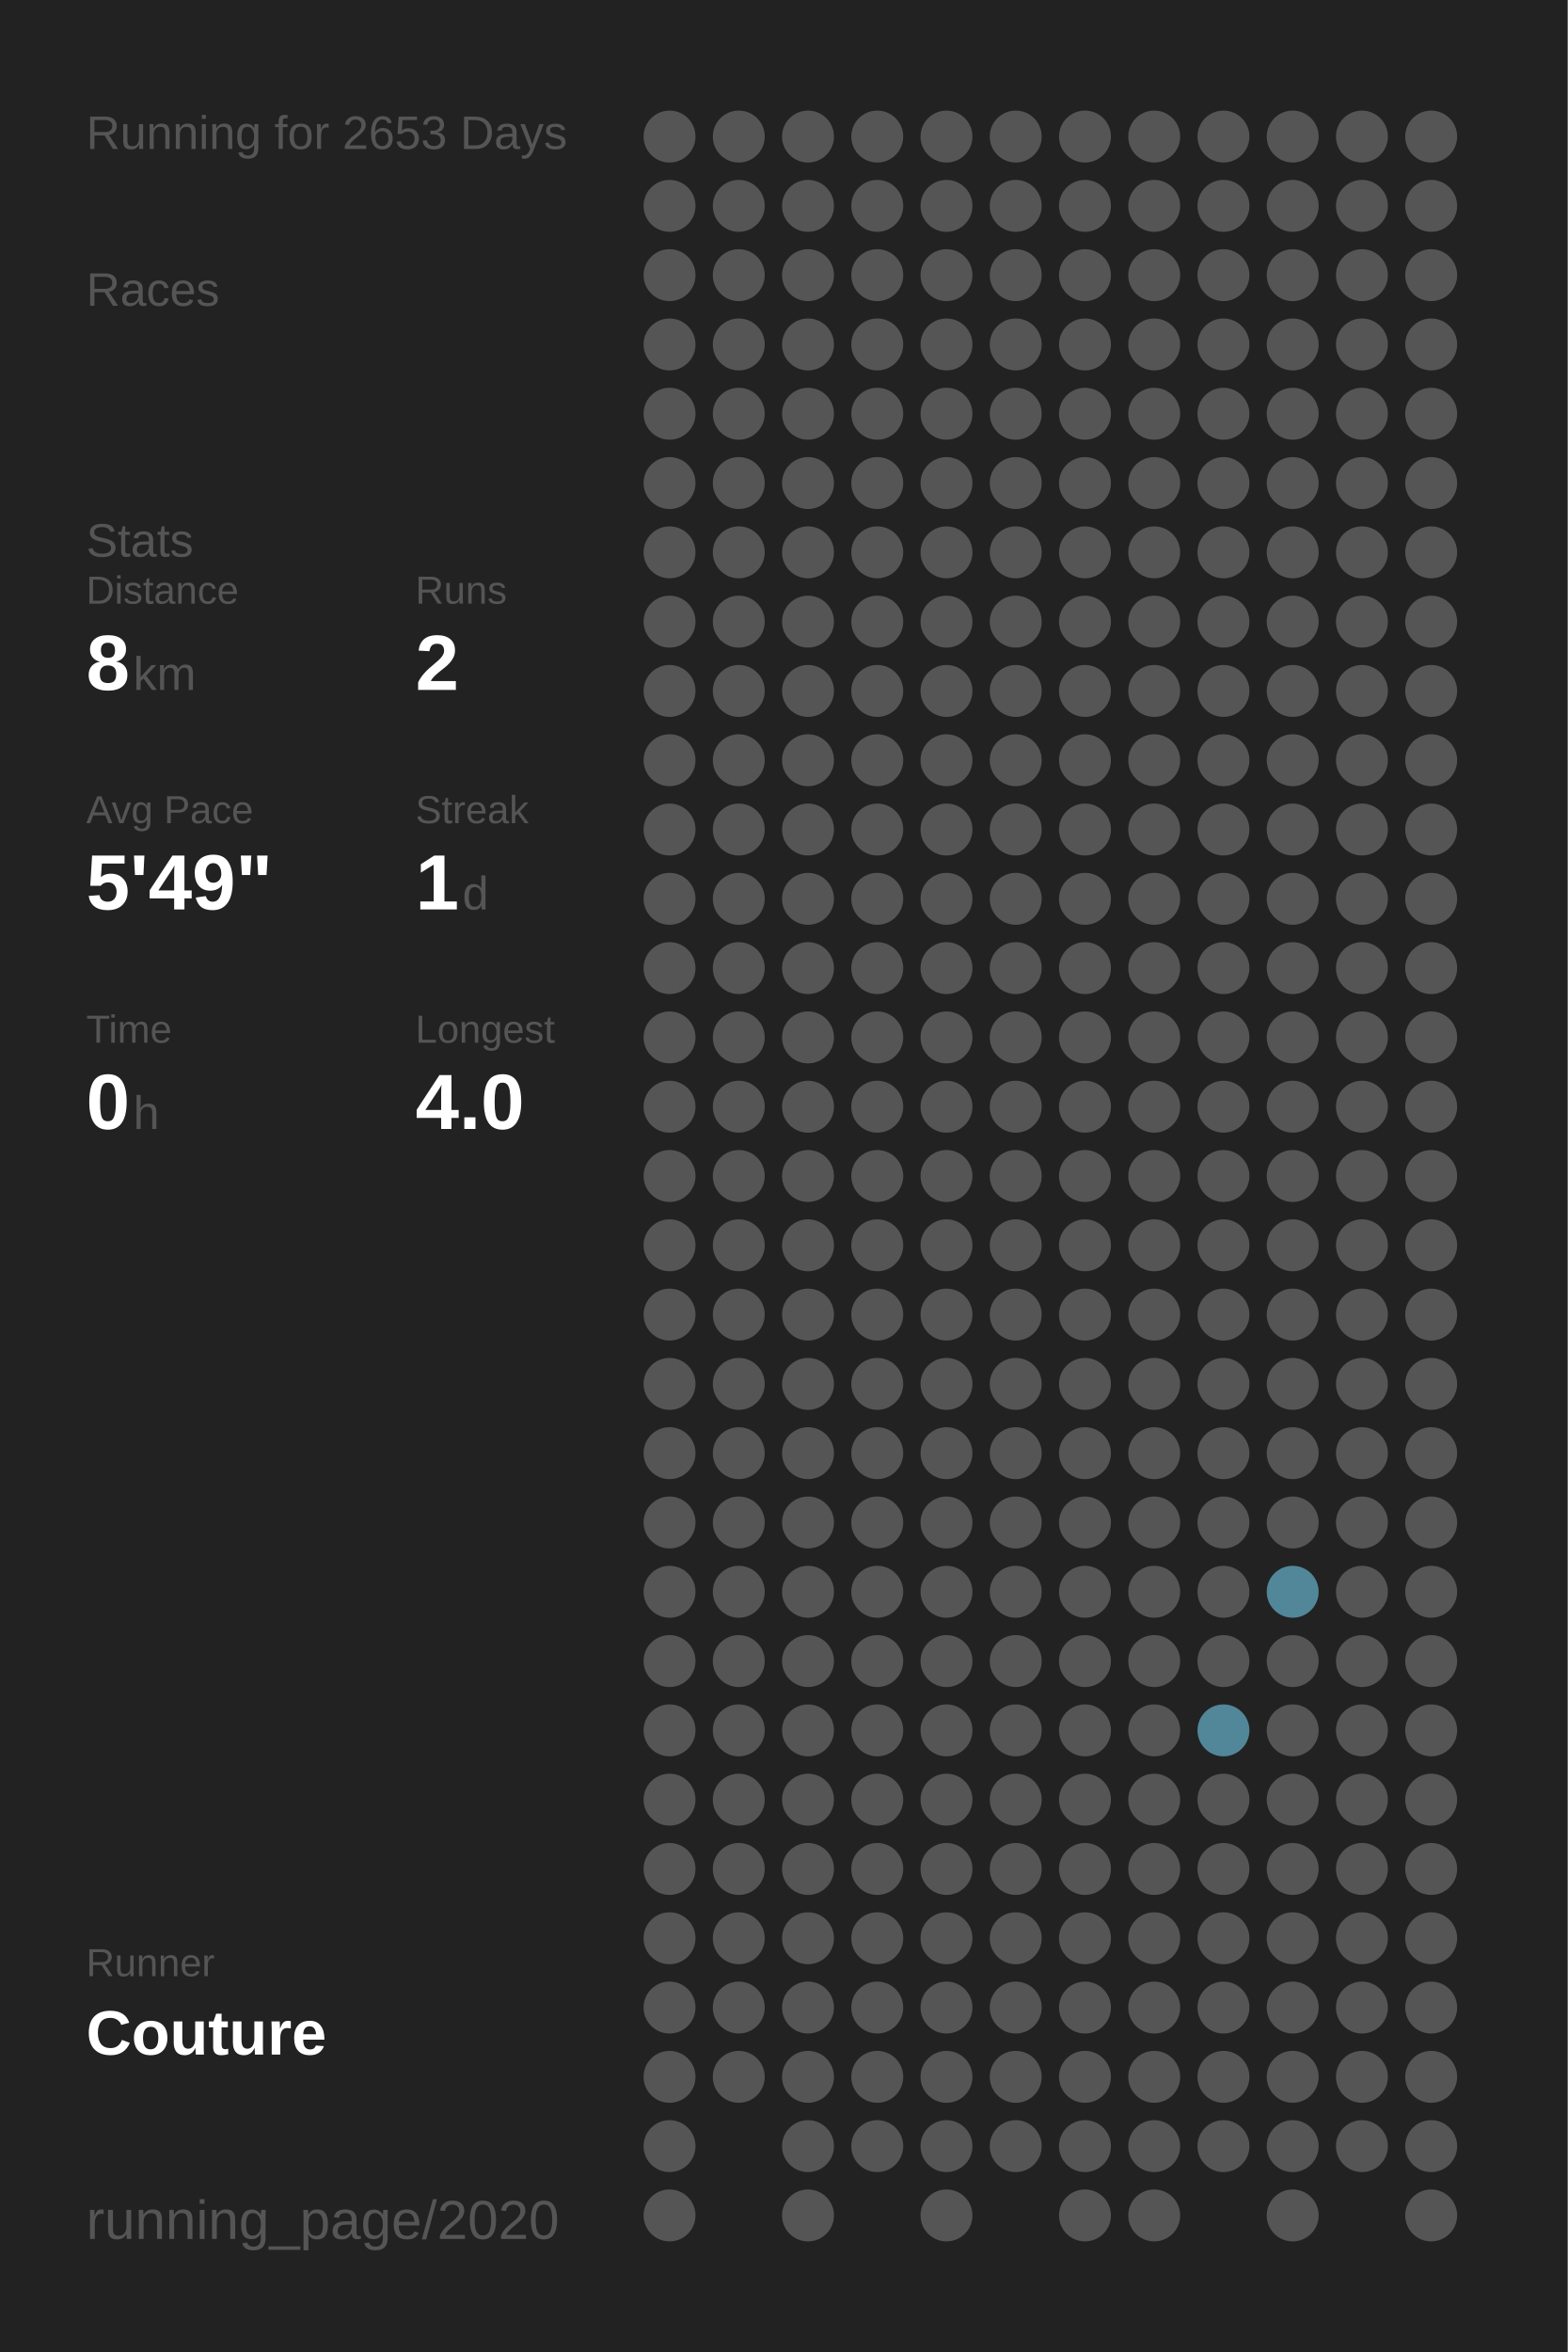
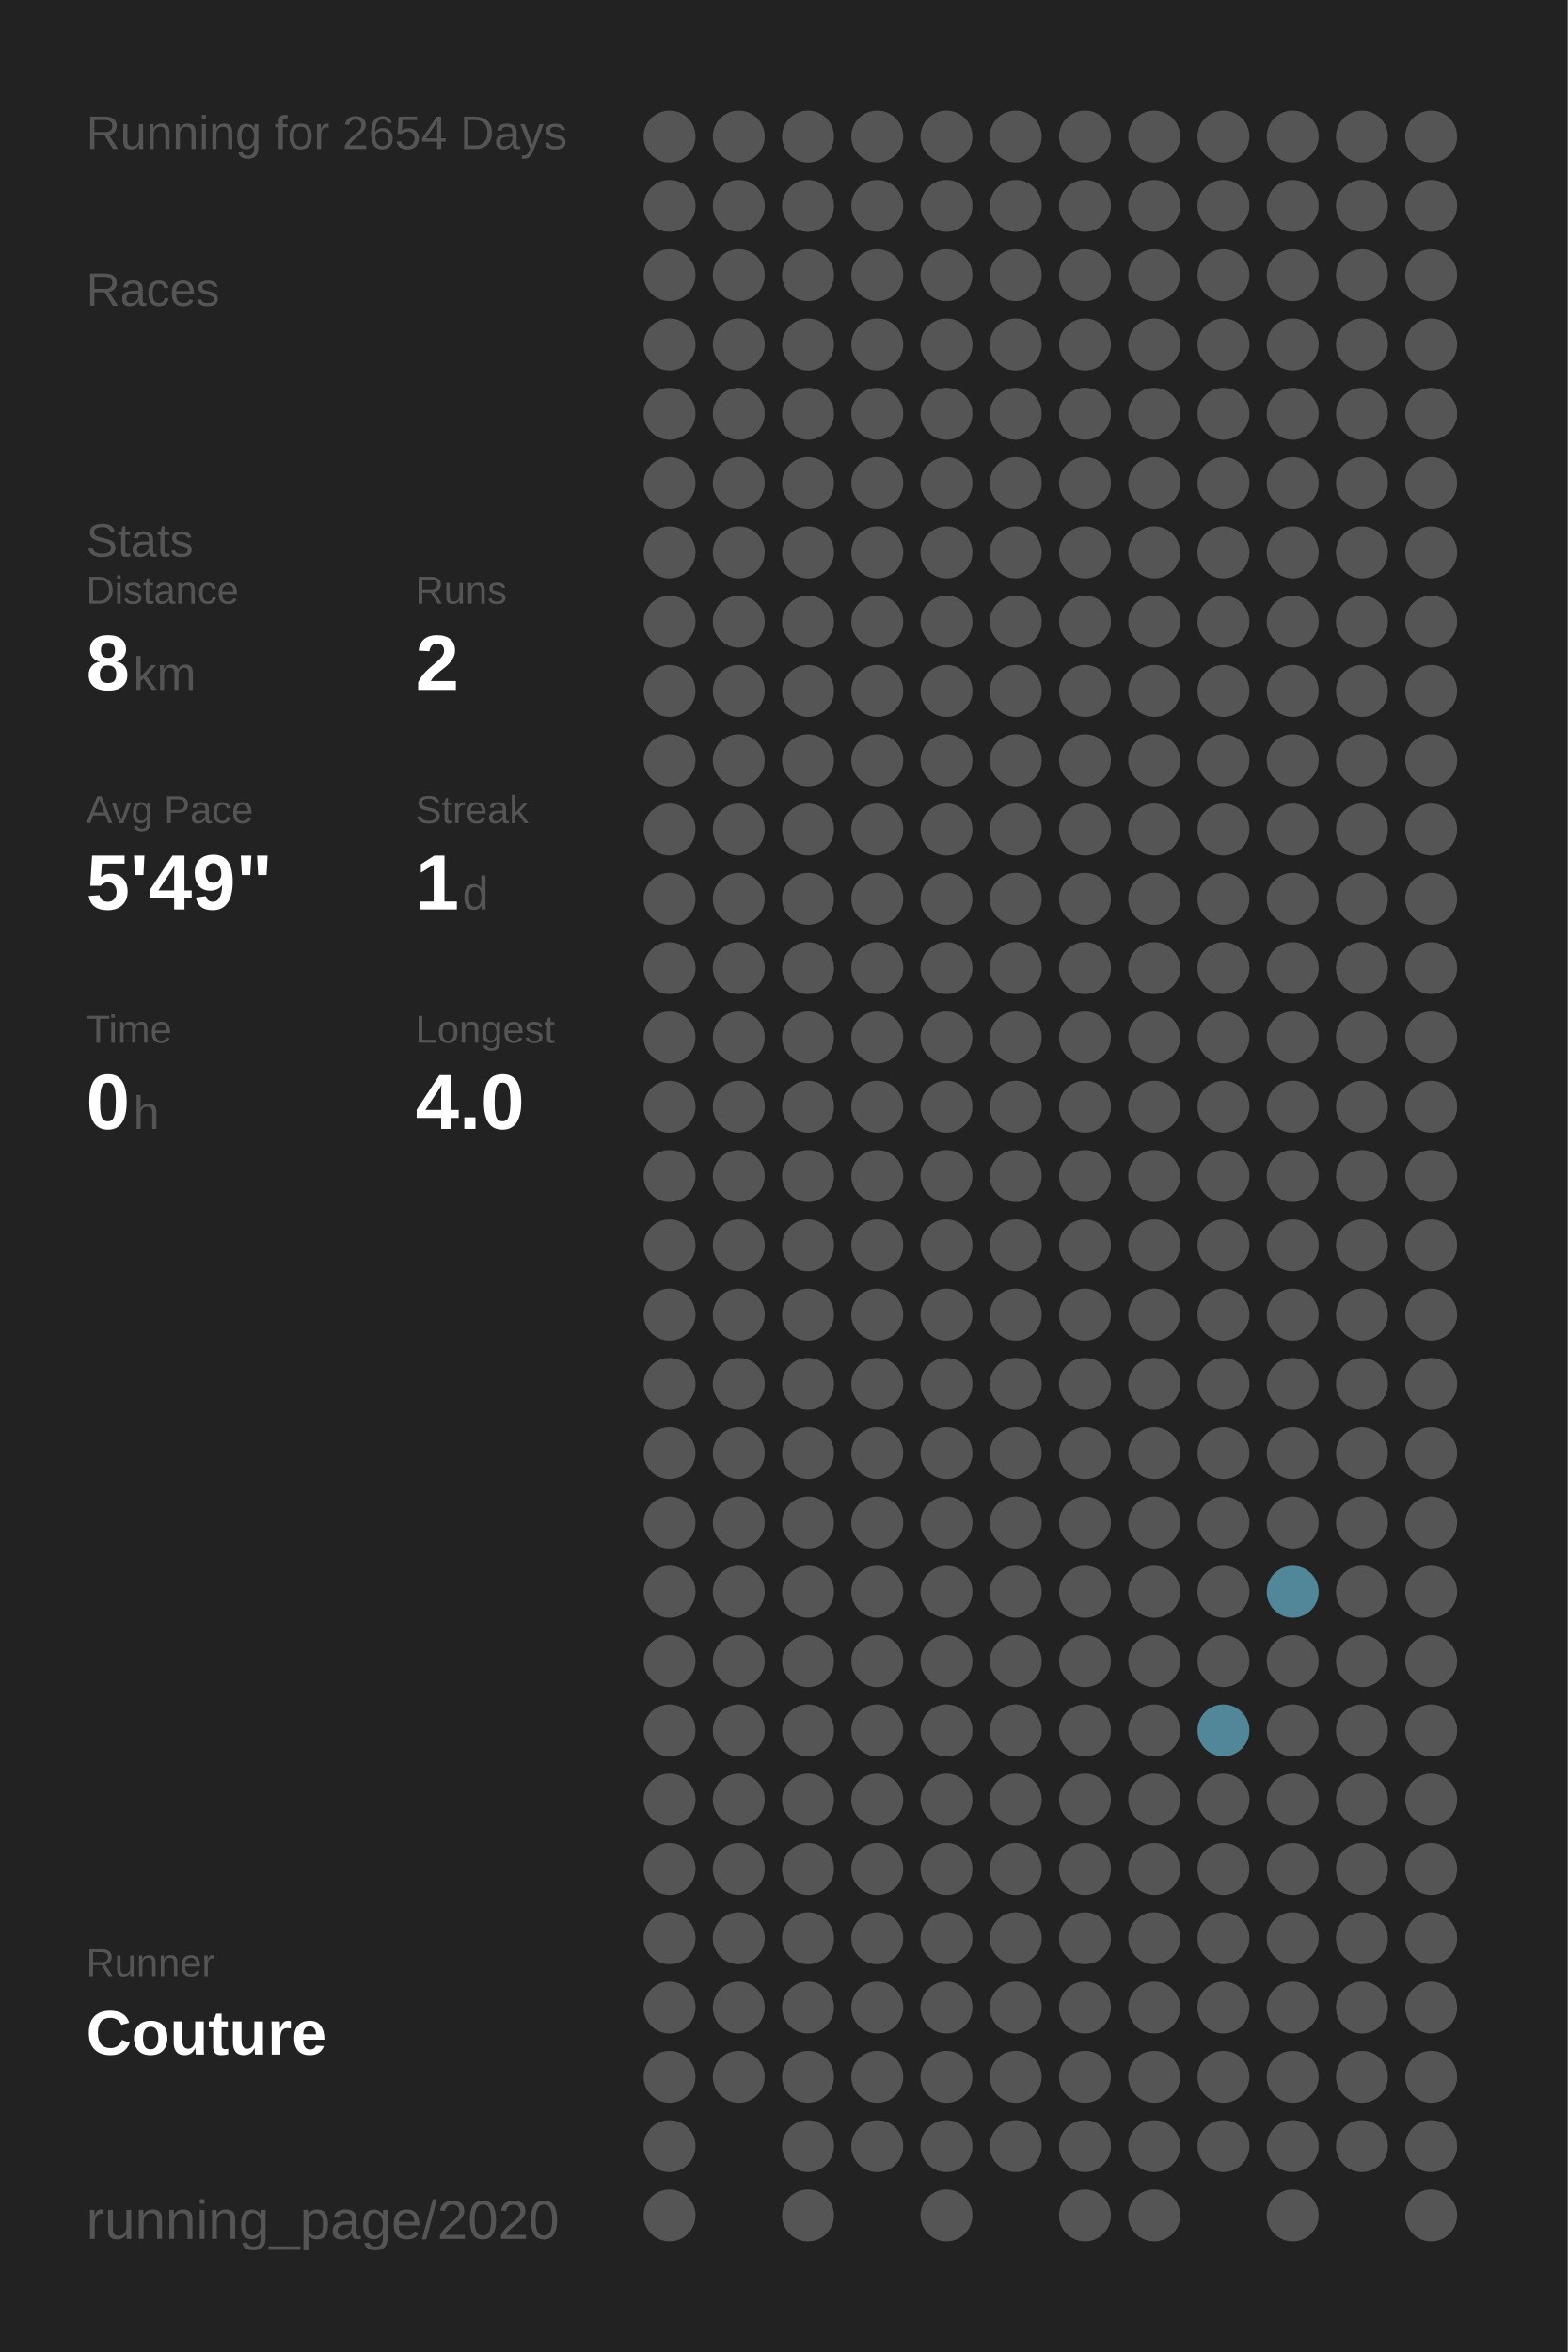
<svg xmlns="http://www.w3.org/2000/svg" baseProfile="full" height="300mm" version="1.1" viewBox="0,0,200,300" width="200mm">
  <defs />
  <rect fill="#222222" height="300" width="200" x="0" y="0" />
-   <text fill="#555555" style="font-size:6px; font-family:Arial;" x="11" y="19">Running for 2653 Days</text>
+   <text fill="#555555" style="font-size:6px; font-family:Arial;" x="11" y="19">Running for 2654 Days</text>
  <text fill="#555555" style="font-size:6px; font-family:Arial;" x="11" y="39">Races</text>
  <text fill="#555555" style="font-size:6px; font-family:Arial;" x="11" y="71">Stats</text>
  <text fill="#555555" style="font-size:5px; font-family:Arial;" x="11" y="77">Distance</text>
  <text fill="#FFFFFF" style="font-size:10px; font-family:Arial; font-weight:bold;" x="11" y="88">8</text>
  <text fill="#555555" style="font-size:6px; font-family:Arial;" x="17" y="88">km</text>
  <text fill="#555555" style="font-size:5px; font-family:Arial;" x="53" y="77">Runs</text>
  <text fill="#FFFFFF" style="font-size:10px; font-family:Arial; font-weight:bold;" x="53" y="88">2</text>
  <text fill="#555555" style="font-size:5px; font-family:Arial;" x="11" y="105">Avg Pace</text>
  <text fill="#FFFFFF" style="font-size:10px; font-family:Arial; font-weight:bold;" x="11" y="116">5'49"</text>
  <text fill="#555555" style="font-size:5px; font-family:Arial;" x="53" y="105">Streak</text>
  <text fill="#FFFFFF" style="font-size:10px; font-family:Arial; font-weight:bold;" x="53" y="116">1</text>
  <text fill="#555555" style="font-size:6px; font-family:Arial;" x="59" y="116">d</text>
  <text fill="#555555" style="font-size:5px; font-family:Arial;" x="11" y="133">Time</text>
  <text fill="#FFFFFF" style="font-size:10px; font-family:Arial; font-weight:bold;" x="11" y="144">0</text>
  <text fill="#555555" style="font-size:6px; font-family:Arial;" x="17" y="144">h</text>
  <text fill="#555555" style="font-size:5px; font-family:Arial;" x="53" y="133">Longest</text>
  <text fill="#FFFFFF" style="font-size:10px; font-family:Arial; font-weight:bold;" x="53" y="144">4.0</text>
  <text fill="#555555" style="font-size:5px; font-family:Arial;" x="11" y="252.065">Runner</text>
  <text fill="#FFFFFF" style="font-size:8px; font-family:Arial; font-weight:bold;" x="11" y="262.065">Couture</text>
  <text fill="#555555" style="font-size:7px; font-family:Arial;" x="11" y="285.581">running_page/2020</text>
  <circle cx="85.417" cy="17.419" fill="#555555" r="3.312" />
  <circle cx="85.417" cy="26.258" fill="#555555" r="3.312" />
  <circle cx="85.417" cy="35.097" fill="#555555" r="3.312" />
  <circle cx="85.417" cy="43.935" fill="#555555" r="3.312" />
  <circle cx="85.417" cy="52.774" fill="#555555" r="3.312" />
  <circle cx="85.417" cy="61.613" fill="#555555" r="3.312" />
  <circle cx="85.417" cy="70.452" fill="#555555" r="3.312" />
  <circle cx="85.417" cy="79.29" fill="#555555" r="3.312" />
  <circle cx="85.417" cy="88.129" fill="#555555" r="3.312" />
  <circle cx="85.417" cy="96.968" fill="#555555" r="3.312" />
  <circle cx="85.417" cy="105.806" fill="#555555" r="3.312" />
  <circle cx="85.417" cy="114.645" fill="#555555" r="3.312" />
  <circle cx="85.417" cy="123.484" fill="#555555" r="3.312" />
  <circle cx="85.417" cy="132.323" fill="#555555" r="3.312" />
  <circle cx="85.417" cy="141.161" fill="#555555" r="3.312" />
  <circle cx="85.417" cy="150" fill="#555555" r="3.312" />
  <circle cx="85.417" cy="158.839" fill="#555555" r="3.312" />
  <circle cx="85.417" cy="167.677" fill="#555555" r="3.312" />
  <circle cx="85.417" cy="176.516" fill="#555555" r="3.312" />
  <circle cx="85.417" cy="185.355" fill="#555555" r="3.312" />
  <circle cx="85.417" cy="194.194" fill="#555555" r="3.312" />
  <circle cx="85.417" cy="203.032" fill="#555555" r="3.312" />
  <circle cx="85.417" cy="211.871" fill="#555555" r="3.312" />
  <circle cx="85.417" cy="220.71" fill="#555555" r="3.312" />
  <circle cx="85.417" cy="229.548" fill="#555555" r="3.312" />
  <circle cx="85.417" cy="238.387" fill="#555555" r="3.312" />
  <circle cx="85.417" cy="247.226" fill="#555555" r="3.312" />
  <circle cx="85.417" cy="256.065" fill="#555555" r="3.312" />
  <circle cx="85.417" cy="264.903" fill="#555555" r="3.312" />
  <circle cx="85.417" cy="273.742" fill="#555555" r="3.312" />
  <circle cx="85.417" cy="282.581" fill="#555555" r="3.312" />
  <circle cx="94.25" cy="17.419" fill="#555555" r="3.312" />
  <circle cx="94.25" cy="26.258" fill="#555555" r="3.312" />
  <circle cx="94.25" cy="35.097" fill="#555555" r="3.312" />
  <circle cx="94.25" cy="43.935" fill="#555555" r="3.312" />
  <circle cx="94.25" cy="52.774" fill="#555555" r="3.312" />
  <circle cx="94.25" cy="61.613" fill="#555555" r="3.312" />
  <circle cx="94.25" cy="70.452" fill="#555555" r="3.312" />
  <circle cx="94.25" cy="79.29" fill="#555555" r="3.312" />
  <circle cx="94.25" cy="88.129" fill="#555555" r="3.312" />
  <circle cx="94.25" cy="96.968" fill="#555555" r="3.312" />
  <circle cx="94.25" cy="105.806" fill="#555555" r="3.312" />
  <circle cx="94.25" cy="114.645" fill="#555555" r="3.312" />
  <circle cx="94.25" cy="123.484" fill="#555555" r="3.312" />
  <circle cx="94.25" cy="132.323" fill="#555555" r="3.312" />
  <circle cx="94.25" cy="141.161" fill="#555555" r="3.312" />
  <circle cx="94.25" cy="150" fill="#555555" r="3.312" />
  <circle cx="94.25" cy="158.839" fill="#555555" r="3.312" />
  <circle cx="94.25" cy="167.677" fill="#555555" r="3.312" />
  <circle cx="94.25" cy="176.516" fill="#555555" r="3.312" />
  <circle cx="94.25" cy="185.355" fill="#555555" r="3.312" />
  <circle cx="94.25" cy="194.194" fill="#555555" r="3.312" />
  <circle cx="94.25" cy="203.032" fill="#555555" r="3.312" />
  <circle cx="94.25" cy="211.871" fill="#555555" r="3.312" />
  <circle cx="94.25" cy="220.71" fill="#555555" r="3.312" />
  <circle cx="94.25" cy="229.548" fill="#555555" r="3.312" />
  <circle cx="94.25" cy="238.387" fill="#555555" r="3.312" />
  <circle cx="94.25" cy="247.226" fill="#555555" r="3.312" />
  <circle cx="94.25" cy="256.065" fill="#555555" r="3.312" />
  <circle cx="94.25" cy="264.903" fill="#555555" r="3.312" />
  <circle cx="103.083" cy="17.419" fill="#555555" r="3.312" />
  <circle cx="103.083" cy="26.258" fill="#555555" r="3.312" />
  <circle cx="103.083" cy="35.097" fill="#555555" r="3.312" />
  <circle cx="103.083" cy="43.935" fill="#555555" r="3.312" />
  <circle cx="103.083" cy="52.774" fill="#555555" r="3.312" />
  <circle cx="103.083" cy="61.613" fill="#555555" r="3.312" />
  <circle cx="103.083" cy="70.452" fill="#555555" r="3.312" />
  <circle cx="103.083" cy="79.29" fill="#555555" r="3.312" />
  <circle cx="103.083" cy="88.129" fill="#555555" r="3.312" />
  <circle cx="103.083" cy="96.968" fill="#555555" r="3.312" />
  <circle cx="103.083" cy="105.806" fill="#555555" r="3.312" />
  <circle cx="103.083" cy="114.645" fill="#555555" r="3.312" />
  <circle cx="103.083" cy="123.484" fill="#555555" r="3.312" />
  <circle cx="103.083" cy="132.323" fill="#555555" r="3.312" />
  <circle cx="103.083" cy="141.161" fill="#555555" r="3.312" />
  <circle cx="103.083" cy="150" fill="#555555" r="3.312" />
  <circle cx="103.083" cy="158.839" fill="#555555" r="3.312" />
  <circle cx="103.083" cy="167.677" fill="#555555" r="3.312" />
  <circle cx="103.083" cy="176.516" fill="#555555" r="3.312" />
  <circle cx="103.083" cy="185.355" fill="#555555" r="3.312" />
  <circle cx="103.083" cy="194.194" fill="#555555" r="3.312" />
  <circle cx="103.083" cy="203.032" fill="#555555" r="3.312" />
  <circle cx="103.083" cy="211.871" fill="#555555" r="3.312" />
  <circle cx="103.083" cy="220.71" fill="#555555" r="3.312" />
  <circle cx="103.083" cy="229.548" fill="#555555" r="3.312" />
  <circle cx="103.083" cy="238.387" fill="#555555" r="3.312" />
  <circle cx="103.083" cy="247.226" fill="#555555" r="3.312" />
  <circle cx="103.083" cy="256.065" fill="#555555" r="3.312" />
  <circle cx="103.083" cy="264.903" fill="#555555" r="3.312" />
  <circle cx="103.083" cy="273.742" fill="#555555" r="3.312" />
  <circle cx="103.083" cy="282.581" fill="#555555" r="3.312" />
  <circle cx="111.917" cy="17.419" fill="#555555" r="3.312" />
  <circle cx="111.917" cy="26.258" fill="#555555" r="3.312" />
  <circle cx="111.917" cy="35.097" fill="#555555" r="3.312" />
  <circle cx="111.917" cy="43.935" fill="#555555" r="3.312" />
  <circle cx="111.917" cy="52.774" fill="#555555" r="3.312" />
  <circle cx="111.917" cy="61.613" fill="#555555" r="3.312" />
  <circle cx="111.917" cy="70.452" fill="#555555" r="3.312" />
  <circle cx="111.917" cy="79.29" fill="#555555" r="3.312" />
  <circle cx="111.917" cy="88.129" fill="#555555" r="3.312" />
  <circle cx="111.917" cy="96.968" fill="#555555" r="3.312" />
  <circle cx="111.917" cy="105.806" fill="#555555" r="3.312" />
  <circle cx="111.917" cy="114.645" fill="#555555" r="3.312" />
  <circle cx="111.917" cy="123.484" fill="#555555" r="3.312" />
  <circle cx="111.917" cy="132.323" fill="#555555" r="3.312" />
  <circle cx="111.917" cy="141.161" fill="#555555" r="3.312" />
  <circle cx="111.917" cy="150" fill="#555555" r="3.312" />
  <circle cx="111.917" cy="158.839" fill="#555555" r="3.312" />
  <circle cx="111.917" cy="167.677" fill="#555555" r="3.312" />
  <circle cx="111.917" cy="176.516" fill="#555555" r="3.312" />
  <circle cx="111.917" cy="185.355" fill="#555555" r="3.312" />
  <circle cx="111.917" cy="194.194" fill="#555555" r="3.312" />
  <circle cx="111.917" cy="203.032" fill="#555555" r="3.312" />
  <circle cx="111.917" cy="211.871" fill="#555555" r="3.312" />
  <circle cx="111.917" cy="220.71" fill="#555555" r="3.312" />
  <circle cx="111.917" cy="229.548" fill="#555555" r="3.312" />
  <circle cx="111.917" cy="238.387" fill="#555555" r="3.312" />
  <circle cx="111.917" cy="247.226" fill="#555555" r="3.312" />
  <circle cx="111.917" cy="256.065" fill="#555555" r="3.312" />
  <circle cx="111.917" cy="264.903" fill="#555555" r="3.312" />
  <circle cx="111.917" cy="273.742" fill="#555555" r="3.312" />
  <circle cx="120.75" cy="17.419" fill="#555555" r="3.312" />
  <circle cx="120.75" cy="26.258" fill="#555555" r="3.312" />
  <circle cx="120.75" cy="35.097" fill="#555555" r="3.312" />
  <circle cx="120.75" cy="43.935" fill="#555555" r="3.312" />
  <circle cx="120.75" cy="52.774" fill="#555555" r="3.312" />
  <circle cx="120.75" cy="61.613" fill="#555555" r="3.312" />
  <circle cx="120.75" cy="70.452" fill="#555555" r="3.312" />
  <circle cx="120.75" cy="79.29" fill="#555555" r="3.312" />
  <circle cx="120.75" cy="88.129" fill="#555555" r="3.312" />
  <circle cx="120.75" cy="96.968" fill="#555555" r="3.312" />
  <circle cx="120.75" cy="105.806" fill="#555555" r="3.312" />
  <circle cx="120.75" cy="114.645" fill="#555555" r="3.312" />
  <circle cx="120.75" cy="123.484" fill="#555555" r="3.312" />
  <circle cx="120.75" cy="132.323" fill="#555555" r="3.312" />
  <circle cx="120.75" cy="141.161" fill="#555555" r="3.312" />
  <circle cx="120.75" cy="150" fill="#555555" r="3.312" />
  <circle cx="120.75" cy="158.839" fill="#555555" r="3.312" />
  <circle cx="120.75" cy="167.677" fill="#555555" r="3.312" />
  <circle cx="120.75" cy="176.516" fill="#555555" r="3.312" />
  <circle cx="120.75" cy="185.355" fill="#555555" r="3.312" />
  <circle cx="120.75" cy="194.194" fill="#555555" r="3.312" />
  <circle cx="120.75" cy="203.032" fill="#555555" r="3.312" />
  <circle cx="120.75" cy="211.871" fill="#555555" r="3.312" />
  <circle cx="120.75" cy="220.71" fill="#555555" r="3.312" />
  <circle cx="120.75" cy="229.548" fill="#555555" r="3.312" />
  <circle cx="120.75" cy="238.387" fill="#555555" r="3.312" />
  <circle cx="120.75" cy="247.226" fill="#555555" r="3.312" />
  <circle cx="120.75" cy="256.065" fill="#555555" r="3.312" />
  <circle cx="120.75" cy="264.903" fill="#555555" r="3.312" />
  <circle cx="120.75" cy="273.742" fill="#555555" r="3.312" />
  <circle cx="120.75" cy="282.581" fill="#555555" r="3.312" />
  <circle cx="129.583" cy="17.419" fill="#555555" r="3.312" />
  <circle cx="129.583" cy="26.258" fill="#555555" r="3.312" />
  <circle cx="129.583" cy="35.097" fill="#555555" r="3.312" />
  <circle cx="129.583" cy="43.935" fill="#555555" r="3.312" />
  <circle cx="129.583" cy="52.774" fill="#555555" r="3.312" />
  <circle cx="129.583" cy="61.613" fill="#555555" r="3.312" />
  <circle cx="129.583" cy="70.452" fill="#555555" r="3.312" />
  <circle cx="129.583" cy="79.29" fill="#555555" r="3.312" />
  <circle cx="129.583" cy="88.129" fill="#555555" r="3.312" />
  <circle cx="129.583" cy="96.968" fill="#555555" r="3.312" />
  <circle cx="129.583" cy="105.806" fill="#555555" r="3.312" />
  <circle cx="129.583" cy="114.645" fill="#555555" r="3.312" />
  <circle cx="129.583" cy="123.484" fill="#555555" r="3.312" />
  <circle cx="129.583" cy="132.323" fill="#555555" r="3.312" />
  <circle cx="129.583" cy="141.161" fill="#555555" r="3.312" />
  <circle cx="129.583" cy="150" fill="#555555" r="3.312" />
  <circle cx="129.583" cy="158.839" fill="#555555" r="3.312" />
  <circle cx="129.583" cy="167.677" fill="#555555" r="3.312" />
  <circle cx="129.583" cy="176.516" fill="#555555" r="3.312" />
  <circle cx="129.583" cy="185.355" fill="#555555" r="3.312" />
  <circle cx="129.583" cy="194.194" fill="#555555" r="3.312" />
  <circle cx="129.583" cy="203.032" fill="#555555" r="3.312" />
  <circle cx="129.583" cy="211.871" fill="#555555" r="3.312" />
  <circle cx="129.583" cy="220.71" fill="#555555" r="3.312" />
  <circle cx="129.583" cy="229.548" fill="#555555" r="3.312" />
  <circle cx="129.583" cy="238.387" fill="#555555" r="3.312" />
  <circle cx="129.583" cy="247.226" fill="#555555" r="3.312" />
  <circle cx="129.583" cy="256.065" fill="#555555" r="3.312" />
  <circle cx="129.583" cy="264.903" fill="#555555" r="3.312" />
  <circle cx="129.583" cy="273.742" fill="#555555" r="3.312" />
  <circle cx="138.417" cy="17.419" fill="#555555" r="3.312" />
  <circle cx="138.417" cy="26.258" fill="#555555" r="3.312" />
  <circle cx="138.417" cy="35.097" fill="#555555" r="3.312" />
  <circle cx="138.417" cy="43.935" fill="#555555" r="3.312" />
  <circle cx="138.417" cy="52.774" fill="#555555" r="3.312" />
  <circle cx="138.417" cy="61.613" fill="#555555" r="3.312" />
  <circle cx="138.417" cy="70.452" fill="#555555" r="3.312" />
  <circle cx="138.417" cy="79.29" fill="#555555" r="3.312" />
  <circle cx="138.417" cy="88.129" fill="#555555" r="3.312" />
  <circle cx="138.417" cy="96.968" fill="#555555" r="3.312" />
  <circle cx="138.417" cy="105.806" fill="#555555" r="3.312" />
  <circle cx="138.417" cy="114.645" fill="#555555" r="3.312" />
  <circle cx="138.417" cy="123.484" fill="#555555" r="3.312" />
  <circle cx="138.417" cy="132.323" fill="#555555" r="3.312" />
  <circle cx="138.417" cy="141.161" fill="#555555" r="3.312" />
  <circle cx="138.417" cy="150" fill="#555555" r="3.312" />
  <circle cx="138.417" cy="158.839" fill="#555555" r="3.312" />
  <circle cx="138.417" cy="167.677" fill="#555555" r="3.312" />
  <circle cx="138.417" cy="176.516" fill="#555555" r="3.312" />
  <circle cx="138.417" cy="185.355" fill="#555555" r="3.312" />
  <circle cx="138.417" cy="194.194" fill="#555555" r="3.312" />
  <circle cx="138.417" cy="203.032" fill="#555555" r="3.312" />
  <circle cx="138.417" cy="211.871" fill="#555555" r="3.312" />
  <circle cx="138.417" cy="220.71" fill="#555555" r="3.312" />
  <circle cx="138.417" cy="229.548" fill="#555555" r="3.312" />
  <circle cx="138.417" cy="238.387" fill="#555555" r="3.312" />
  <circle cx="138.417" cy="247.226" fill="#555555" r="3.312" />
  <circle cx="138.417" cy="256.065" fill="#555555" r="3.312" />
  <circle cx="138.417" cy="264.903" fill="#555555" r="3.312" />
  <circle cx="138.417" cy="273.742" fill="#555555" r="3.312" />
  <circle cx="138.417" cy="282.581" fill="#555555" r="3.312" />
  <circle cx="147.25" cy="17.419" fill="#555555" r="3.312" />
  <circle cx="147.25" cy="26.258" fill="#555555" r="3.312" />
  <circle cx="147.25" cy="35.097" fill="#555555" r="3.312" />
  <circle cx="147.25" cy="43.935" fill="#555555" r="3.312" />
  <circle cx="147.25" cy="52.774" fill="#555555" r="3.312" />
  <circle cx="147.25" cy="61.613" fill="#555555" r="3.312" />
  <circle cx="147.25" cy="70.452" fill="#555555" r="3.312" />
  <circle cx="147.25" cy="79.29" fill="#555555" r="3.312" />
  <circle cx="147.25" cy="88.129" fill="#555555" r="3.312" />
  <circle cx="147.25" cy="96.968" fill="#555555" r="3.312" />
  <circle cx="147.25" cy="105.806" fill="#555555" r="3.312" />
  <circle cx="147.25" cy="114.645" fill="#555555" r="3.312" />
  <circle cx="147.25" cy="123.484" fill="#555555" r="3.312" />
  <circle cx="147.25" cy="132.323" fill="#555555" r="3.312" />
  <circle cx="147.25" cy="141.161" fill="#555555" r="3.312" />
  <circle cx="147.25" cy="150" fill="#555555" r="3.312" />
  <circle cx="147.25" cy="158.839" fill="#555555" r="3.312" />
  <circle cx="147.25" cy="167.677" fill="#555555" r="3.312" />
  <circle cx="147.25" cy="176.516" fill="#555555" r="3.312" />
  <circle cx="147.25" cy="185.355" fill="#555555" r="3.312" />
  <circle cx="147.25" cy="194.194" fill="#555555" r="3.312" />
  <circle cx="147.25" cy="203.032" fill="#555555" r="3.312" />
  <circle cx="147.25" cy="211.871" fill="#555555" r="3.312" />
  <circle cx="147.25" cy="220.71" fill="#555555" r="3.312" />
  <circle cx="147.25" cy="229.548" fill="#555555" r="3.312" />
  <circle cx="147.25" cy="238.387" fill="#555555" r="3.312" />
  <circle cx="147.25" cy="247.226" fill="#555555" r="3.312" />
  <circle cx="147.25" cy="256.065" fill="#555555" r="3.312" />
  <circle cx="147.25" cy="264.903" fill="#555555" r="3.312" />
  <circle cx="147.25" cy="273.742" fill="#555555" r="3.312" />
  <circle cx="147.25" cy="282.581" fill="#555555" r="3.312" />
  <circle cx="156.083" cy="17.419" fill="#555555" r="3.312" />
  <circle cx="156.083" cy="26.258" fill="#555555" r="3.312" />
  <circle cx="156.083" cy="35.097" fill="#555555" r="3.312" />
  <circle cx="156.083" cy="43.935" fill="#555555" r="3.312" />
  <circle cx="156.083" cy="52.774" fill="#555555" r="3.312" />
  <circle cx="156.083" cy="61.613" fill="#555555" r="3.312" />
  <circle cx="156.083" cy="70.452" fill="#555555" r="3.312" />
  <circle cx="156.083" cy="79.29" fill="#555555" r="3.312" />
  <circle cx="156.083" cy="88.129" fill="#555555" r="3.312" />
  <circle cx="156.083" cy="96.968" fill="#555555" r="3.312" />
  <circle cx="156.083" cy="105.806" fill="#555555" r="3.312" />
  <circle cx="156.083" cy="114.645" fill="#555555" r="3.312" />
  <circle cx="156.083" cy="123.484" fill="#555555" r="3.312" />
  <circle cx="156.083" cy="132.323" fill="#555555" r="3.312" />
  <circle cx="156.083" cy="141.161" fill="#555555" r="3.312" />
  <circle cx="156.083" cy="150" fill="#555555" r="3.312" />
  <circle cx="156.083" cy="158.839" fill="#555555" r="3.312" />
  <circle cx="156.083" cy="167.677" fill="#555555" r="3.312" />
  <circle cx="156.083" cy="176.516" fill="#555555" r="3.312" />
  <circle cx="156.083" cy="185.355" fill="#555555" r="3.312" />
  <circle cx="156.083" cy="194.194" fill="#555555" r="3.312" />
  <circle cx="156.083" cy="203.032" fill="#555555" r="3.312" />
  <circle cx="156.083" cy="211.871" fill="#555555" r="3.312" />
  <circle cx="156.083" cy="220.71" fill="#518799" r="3.312" />
  <circle cx="156.083" cy="229.548" fill="#555555" r="3.312" />
  <circle cx="156.083" cy="238.387" fill="#555555" r="3.312" />
  <circle cx="156.083" cy="247.226" fill="#555555" r="3.312" />
  <circle cx="156.083" cy="256.065" fill="#555555" r="3.312" />
  <circle cx="156.083" cy="264.903" fill="#555555" r="3.312" />
  <circle cx="156.083" cy="273.742" fill="#555555" r="3.312" />
  <circle cx="164.917" cy="17.419" fill="#555555" r="3.312" />
  <circle cx="164.917" cy="26.258" fill="#555555" r="3.312" />
  <circle cx="164.917" cy="35.097" fill="#555555" r="3.312" />
  <circle cx="164.917" cy="43.935" fill="#555555" r="3.312" />
  <circle cx="164.917" cy="52.774" fill="#555555" r="3.312" />
  <circle cx="164.917" cy="61.613" fill="#555555" r="3.312" />
  <circle cx="164.917" cy="70.452" fill="#555555" r="3.312" />
  <circle cx="164.917" cy="79.29" fill="#555555" r="3.312" />
  <circle cx="164.917" cy="88.129" fill="#555555" r="3.312" />
  <circle cx="164.917" cy="96.968" fill="#555555" r="3.312" />
  <circle cx="164.917" cy="105.806" fill="#555555" r="3.312" />
  <circle cx="164.917" cy="114.645" fill="#555555" r="3.312" />
  <circle cx="164.917" cy="123.484" fill="#555555" r="3.312" />
  <circle cx="164.917" cy="132.323" fill="#555555" r="3.312" />
  <circle cx="164.917" cy="141.161" fill="#555555" r="3.312" />
  <circle cx="164.917" cy="150" fill="#555555" r="3.312" />
  <circle cx="164.917" cy="158.839" fill="#555555" r="3.312" />
  <circle cx="164.917" cy="167.677" fill="#555555" r="3.312" />
  <circle cx="164.917" cy="176.516" fill="#555555" r="3.312" />
  <circle cx="164.917" cy="185.355" fill="#555555" r="3.312" />
  <circle cx="164.917" cy="194.194" fill="#555555" r="3.312" />
  <circle cx="164.917" cy="203.032" fill="#518799" r="3.312" />
  <circle cx="164.917" cy="211.871" fill="#555555" r="3.312" />
  <circle cx="164.917" cy="220.71" fill="#555555" r="3.312" />
  <circle cx="164.917" cy="229.548" fill="#555555" r="3.312" />
  <circle cx="164.917" cy="238.387" fill="#555555" r="3.312" />
  <circle cx="164.917" cy="247.226" fill="#555555" r="3.312" />
  <circle cx="164.917" cy="256.065" fill="#555555" r="3.312" />
  <circle cx="164.917" cy="264.903" fill="#555555" r="3.312" />
  <circle cx="164.917" cy="273.742" fill="#555555" r="3.312" />
  <circle cx="164.917" cy="282.581" fill="#555555" r="3.312" />
  <circle cx="173.75" cy="17.419" fill="#555555" r="3.312" />
  <circle cx="173.75" cy="26.258" fill="#555555" r="3.312" />
  <circle cx="173.75" cy="35.097" fill="#555555" r="3.312" />
  <circle cx="173.75" cy="43.935" fill="#555555" r="3.312" />
  <circle cx="173.75" cy="52.774" fill="#555555" r="3.312" />
  <circle cx="173.75" cy="61.613" fill="#555555" r="3.312" />
  <circle cx="173.75" cy="70.452" fill="#555555" r="3.312" />
  <circle cx="173.75" cy="79.29" fill="#555555" r="3.312" />
  <circle cx="173.75" cy="88.129" fill="#555555" r="3.312" />
  <circle cx="173.75" cy="96.968" fill="#555555" r="3.312" />
  <circle cx="173.75" cy="105.806" fill="#555555" r="3.312" />
  <circle cx="173.75" cy="114.645" fill="#555555" r="3.312" />
  <circle cx="173.75" cy="123.484" fill="#555555" r="3.312" />
  <circle cx="173.75" cy="132.323" fill="#555555" r="3.312" />
  <circle cx="173.75" cy="141.161" fill="#555555" r="3.312" />
  <circle cx="173.75" cy="150" fill="#555555" r="3.312" />
  <circle cx="173.75" cy="158.839" fill="#555555" r="3.312" />
  <circle cx="173.75" cy="167.677" fill="#555555" r="3.312" />
  <circle cx="173.75" cy="176.516" fill="#555555" r="3.312" />
  <circle cx="173.75" cy="185.355" fill="#555555" r="3.312" />
  <circle cx="173.75" cy="194.194" fill="#555555" r="3.312" />
  <circle cx="173.75" cy="203.032" fill="#555555" r="3.312" />
  <circle cx="173.75" cy="211.871" fill="#555555" r="3.312" />
  <circle cx="173.75" cy="220.71" fill="#555555" r="3.312" />
  <circle cx="173.75" cy="229.548" fill="#555555" r="3.312" />
  <circle cx="173.75" cy="238.387" fill="#555555" r="3.312" />
  <circle cx="173.75" cy="247.226" fill="#555555" r="3.312" />
  <circle cx="173.75" cy="256.065" fill="#555555" r="3.312" />
  <circle cx="173.75" cy="264.903" fill="#555555" r="3.312" />
  <circle cx="173.75" cy="273.742" fill="#555555" r="3.312" />
  <circle cx="182.583" cy="17.419" fill="#555555" r="3.312" />
  <circle cx="182.583" cy="26.258" fill="#555555" r="3.312" />
  <circle cx="182.583" cy="35.097" fill="#555555" r="3.312" />
  <circle cx="182.583" cy="43.935" fill="#555555" r="3.312" />
  <circle cx="182.583" cy="52.774" fill="#555555" r="3.312" />
  <circle cx="182.583" cy="61.613" fill="#555555" r="3.312" />
  <circle cx="182.583" cy="70.452" fill="#555555" r="3.312" />
  <circle cx="182.583" cy="79.29" fill="#555555" r="3.312" />
  <circle cx="182.583" cy="88.129" fill="#555555" r="3.312" />
  <circle cx="182.583" cy="96.968" fill="#555555" r="3.312" />
  <circle cx="182.583" cy="105.806" fill="#555555" r="3.312" />
  <circle cx="182.583" cy="114.645" fill="#555555" r="3.312" />
  <circle cx="182.583" cy="123.484" fill="#555555" r="3.312" />
  <circle cx="182.583" cy="132.323" fill="#555555" r="3.312" />
  <circle cx="182.583" cy="141.161" fill="#555555" r="3.312" />
  <circle cx="182.583" cy="150" fill="#555555" r="3.312" />
  <circle cx="182.583" cy="158.839" fill="#555555" r="3.312" />
  <circle cx="182.583" cy="167.677" fill="#555555" r="3.312" />
  <circle cx="182.583" cy="176.516" fill="#555555" r="3.312" />
  <circle cx="182.583" cy="185.355" fill="#555555" r="3.312" />
  <circle cx="182.583" cy="194.194" fill="#555555" r="3.312" />
  <circle cx="182.583" cy="203.032" fill="#555555" r="3.312" />
  <circle cx="182.583" cy="211.871" fill="#555555" r="3.312" />
  <circle cx="182.583" cy="220.71" fill="#555555" r="3.312" />
  <circle cx="182.583" cy="229.548" fill="#555555" r="3.312" />
  <circle cx="182.583" cy="238.387" fill="#555555" r="3.312" />
  <circle cx="182.583" cy="247.226" fill="#555555" r="3.312" />
  <circle cx="182.583" cy="256.065" fill="#555555" r="3.312" />
  <circle cx="182.583" cy="264.903" fill="#555555" r="3.312" />
  <circle cx="182.583" cy="273.742" fill="#555555" r="3.312" />
  <circle cx="182.583" cy="282.581" fill="#555555" r="3.312" />
</svg>
